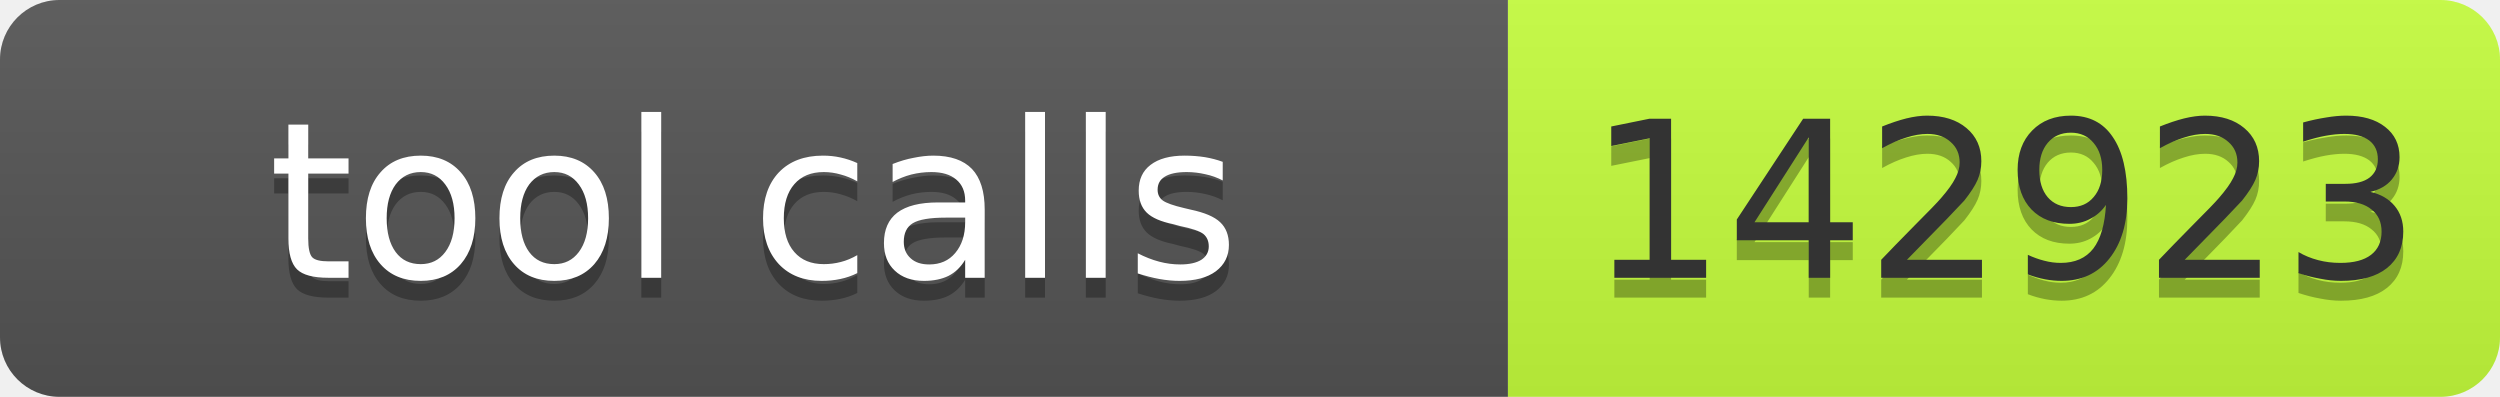
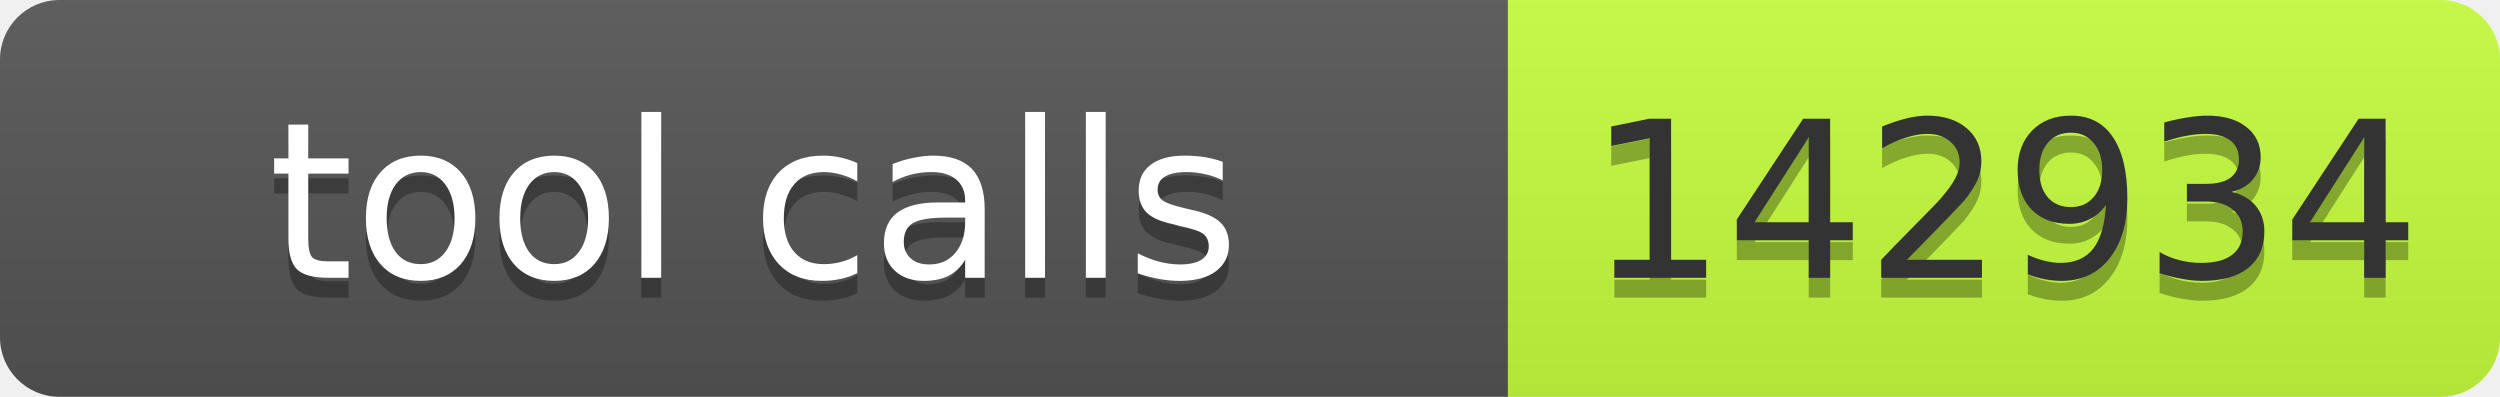
- <svg xmlns="http://www.w3.org/2000/svg" width="126" height="20" role="img" aria-label="tool calls: 142923">
+ <svg xmlns="http://www.w3.org/2000/svg" width="126" height="20" role="img" aria-label="tool calls: 142934">
  <linearGradient id="s" x2="0" y2="100%">
    <stop offset="0" stop-color="#bbb" stop-opacity=".1" />
    <stop offset="1" stop-opacity=".1" />
  </linearGradient>
  <clipPath id="r">
    <rect width="126" height="20" rx="3" fill="#fff" />
  </clipPath>
  <g clip-path="url(#r)">
    <rect width="76" height="20" fill="#555" />
    <rect x="76" width="50" height="20" fill="#c6ff3d" />
    <rect width="126" height="20" fill="url(#s)" />
  </g>
  <g font-family="Verdana,Geneva,DejaVu Sans,sans-serif" font-size="11">
-     <text text-anchor="middle" x="38" y="15" fill="#010101" fill-opacity=".3" textLength="66">tool calls</text>
-     <text text-anchor="middle" x="38" y="14" fill="#fff" textLength="66">tool calls</text>
-     <text text-anchor="middle" x="101" y="15" fill="#010101" fill-opacity=".3" textLength="40">142923</text>
-     <text text-anchor="middle" x="101" y="14" fill="#333" textLength="40">142923</text>
+     <text x="38" y="15" fill="#010101" fill-opacity=".3" text-anchor="middle" textLength="66">tool calls</text>
+     <text x="38" y="14" fill="#fff" text-anchor="middle" textLength="66">tool calls</text>
+     <text x="101" y="15" fill="#010101" fill-opacity=".3" text-anchor="middle" textLength="40">142934</text>
+     <text x="101" y="14" fill="#333" text-anchor="middle" textLength="40">142934</text>
  </g>
</svg>
